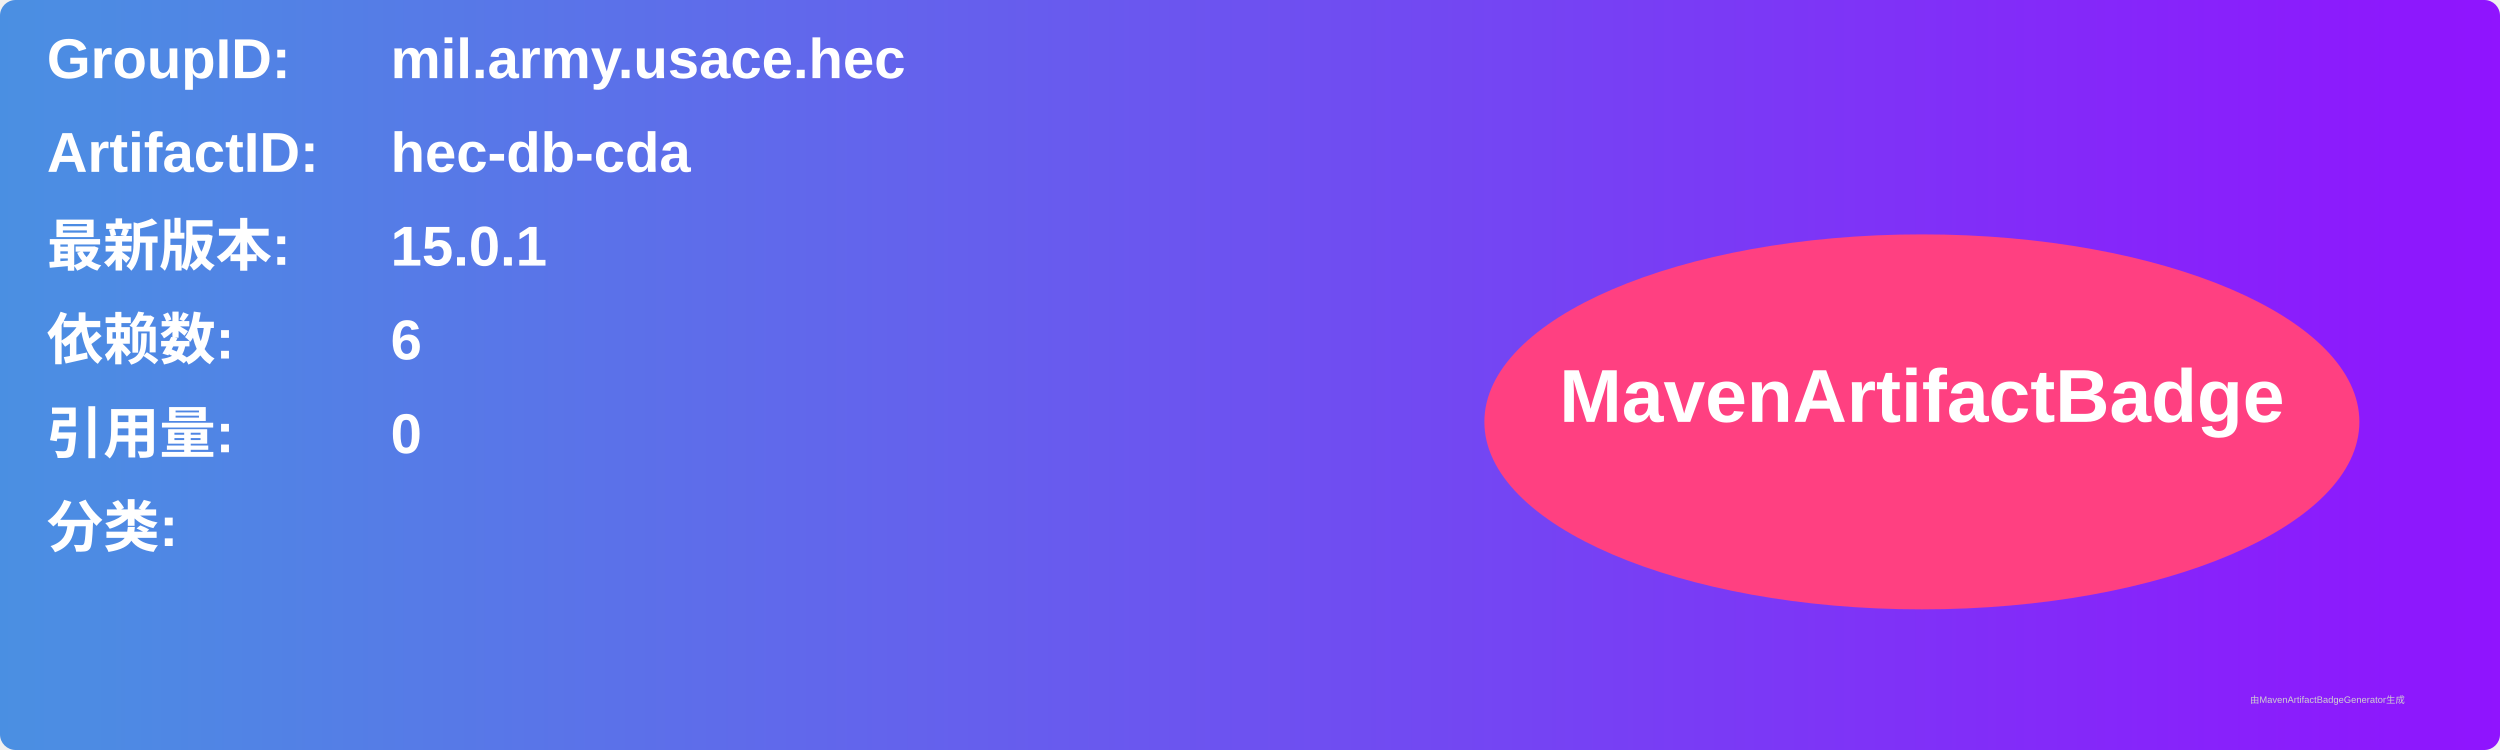
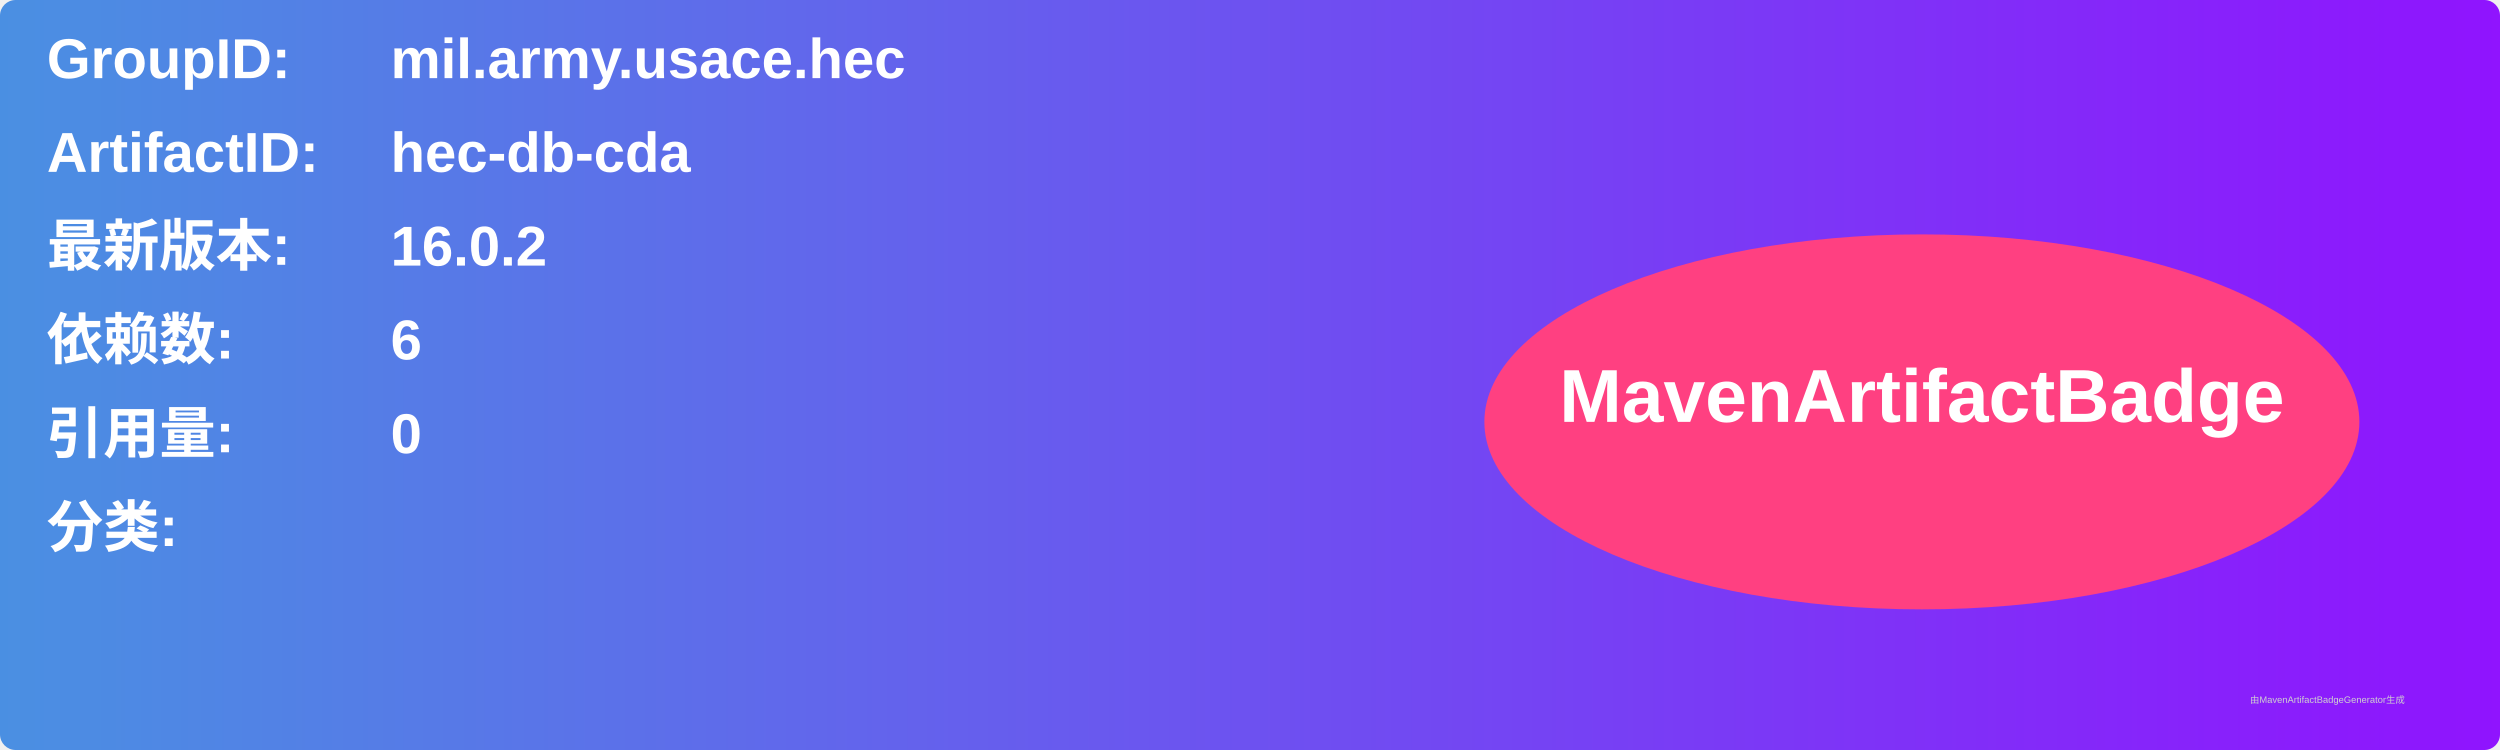
<svg xmlns="http://www.w3.org/2000/svg" width="800" height="240" viewBox="0 0 800 240">
  <linearGradient id="grad" x1="0%" y1="0%" x2="100%" y2="0%">
    <stop offset="0%" stop-color="#4a90e2" />
    <stop offset="100%" stop-color="#9013fe" />
  </linearGradient>
  <rect width="100%" height="100%" rx="5" ry="5" fill="url(#grad)" />
  <g transform="translate(15, 15)">
    <text x="0" y="10" font-family="Arial" font-size="18" fill="white" font-weight="bold" width="260">GroupID:</text>
    <text x="110" y="10" font-family="Arial" font-size="18" fill="white" font-weight="bold" width="460">mil.army.usace.hec</text>
    <text x="0" y="40" font-family="Arial" font-size="18" fill="white" font-weight="bold" width="260">ArtifactID:</text>
    <text x="110" y="40" font-family="Arial" font-size="18" fill="white" font-weight="bold" width="460">hec-db-cda</text>
    <text x="0" y="70" font-family="Arial" font-size="18" fill="white" font-weight="bold">最新版本:</text>
    <text x="110" y="70" font-family="Arial" font-size="18" fill="white" font-weight="bold">
-       <tspan font-weight="bold">15.0.1</tspan>
+       <tspan font-weight="bold">16.0.2</tspan>
    </text>
    <text x="0" y="100" font-family="Arial" font-size="18" fill="white" font-weight="bold">依赖数: </text>
    <text x="110" y="100" font-family="Arial" font-size="18" fill="white">
      <tspan font-weight="bold">6</tspan>
    </text>
    <text x="0" y="130" font-family="Arial" font-size="18" fill="white" font-weight="bold">引用量: </text>
    <text x="110" y="130" font-family="Arial" font-size="18" fill="white">
      <tspan font-weight="bold">0</tspan>
    </text>
    <text x="0" y="160" font-family="Arial" font-size="18" fill="white" font-weight="bold">分类:</text>
    <text x="10" y="190" font-family="Arial" font-size="10" fill="white">
      <tspan font-weight="bold" />
    </text>
    <ellipse cx="600" cy="120" rx="140" ry="60" fill="#ff4081" />
    <text x="600" y="120" text-anchor="middle" font-family="Arial" font-size="24" fill="white" font-weight="bold">MavenArtifactBadge</text>
  </g>
  <text x="720" y="225" font-family="Arial" font-size="3" fill="#d0d0d0">由MavenArtifactBadgeGenerator生成</text>
</svg>
